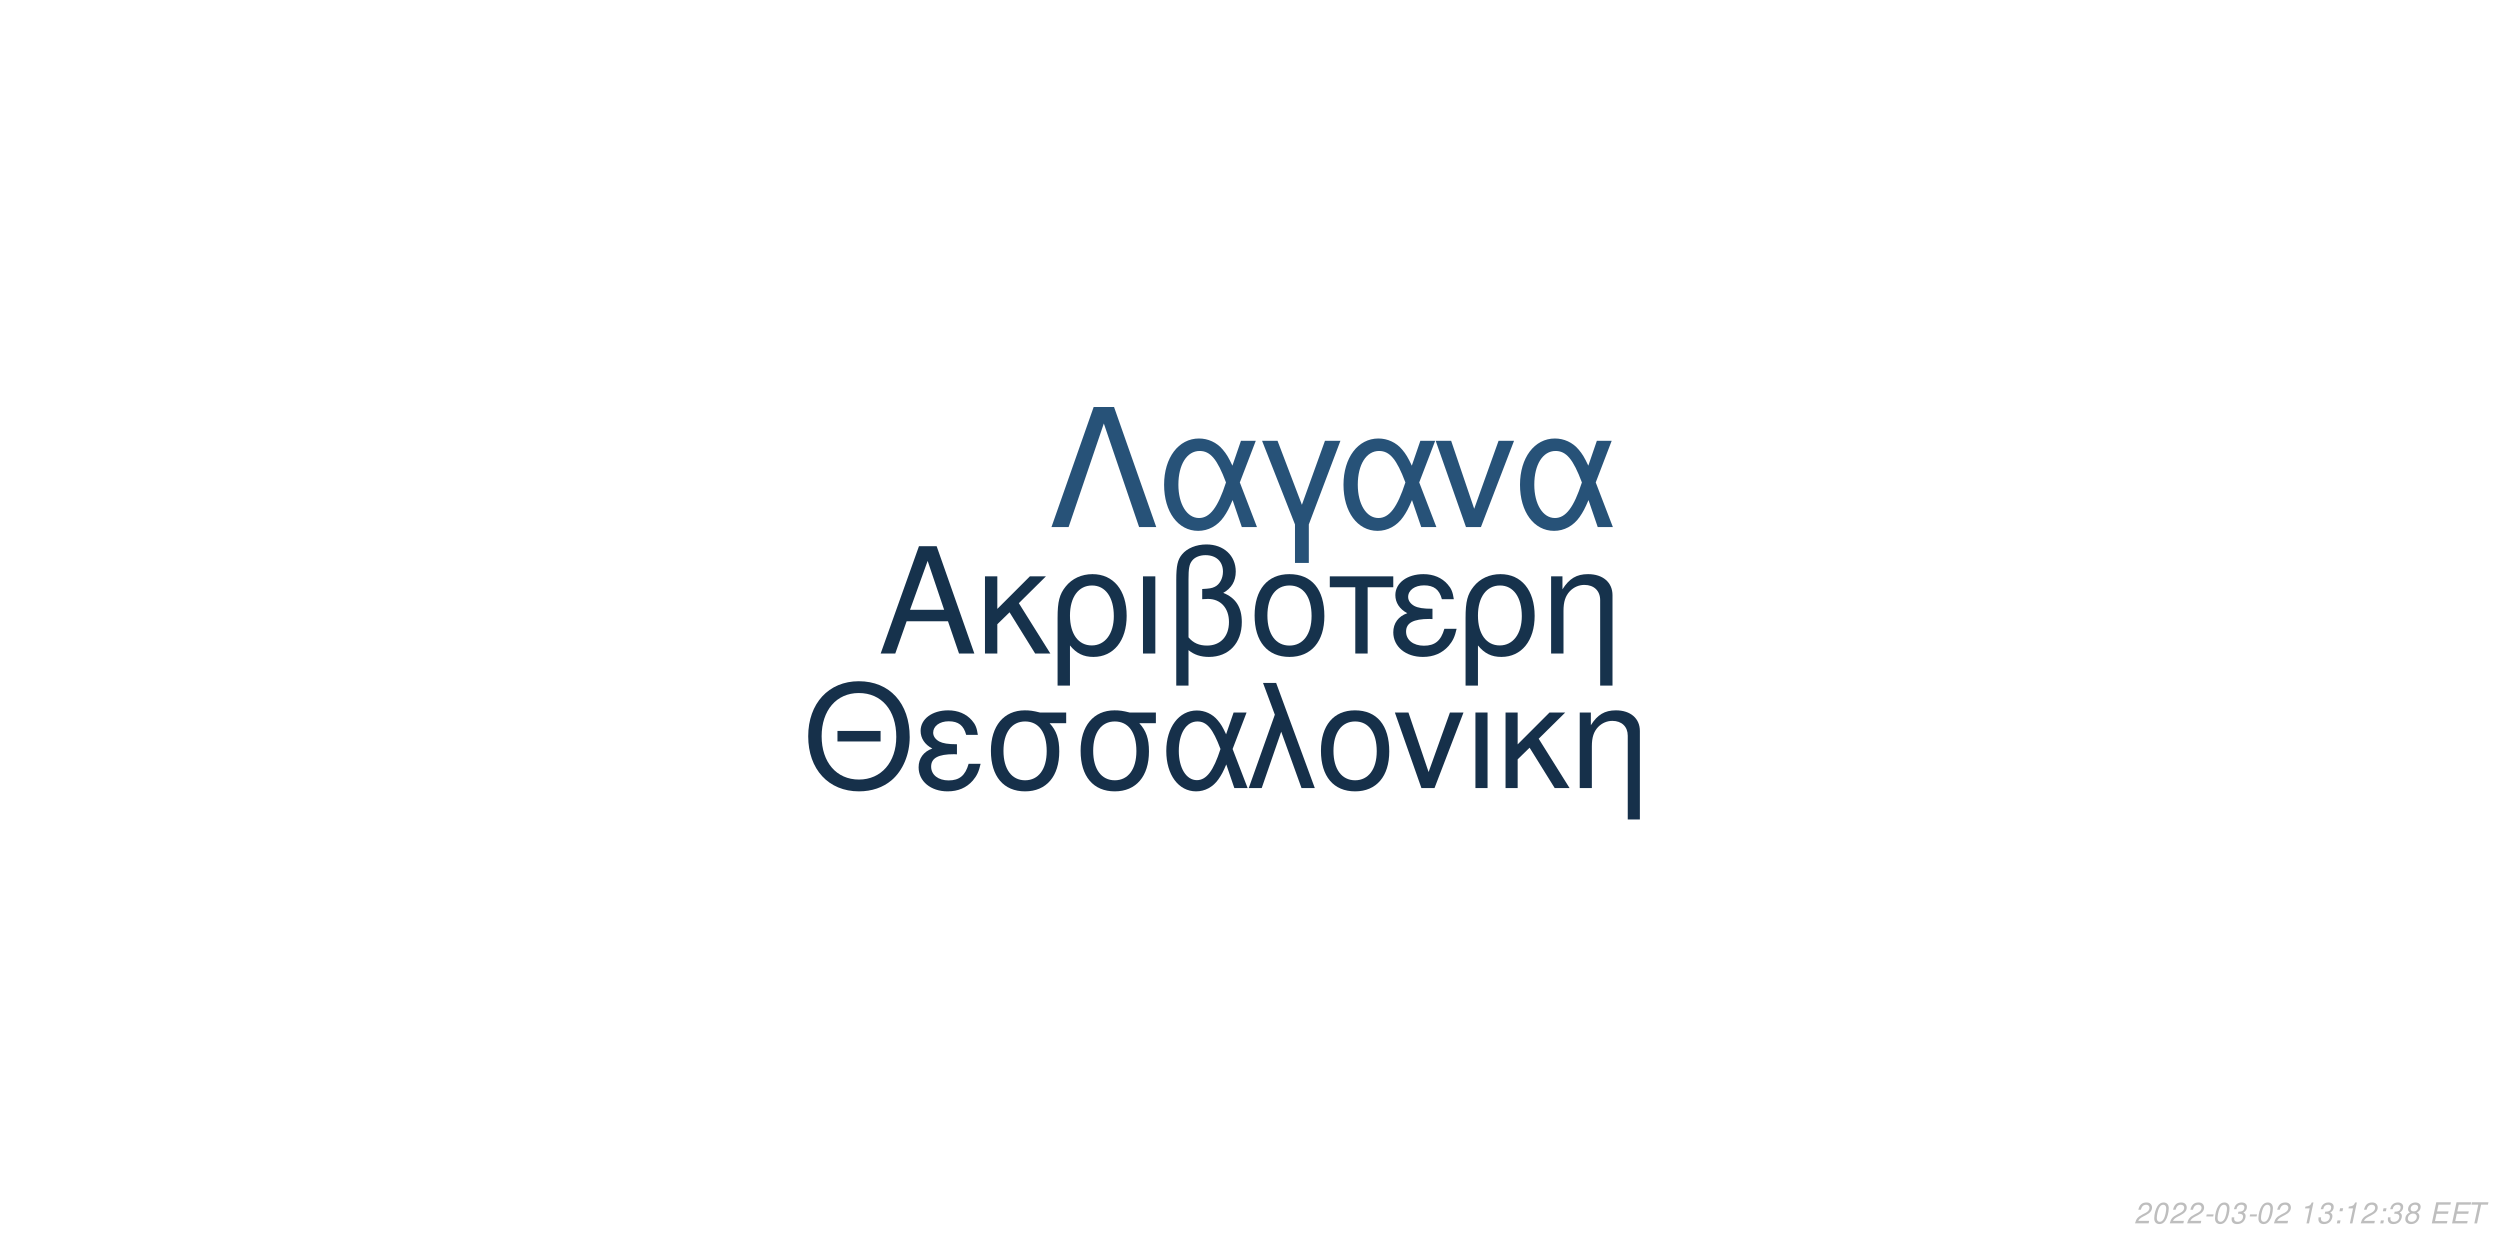
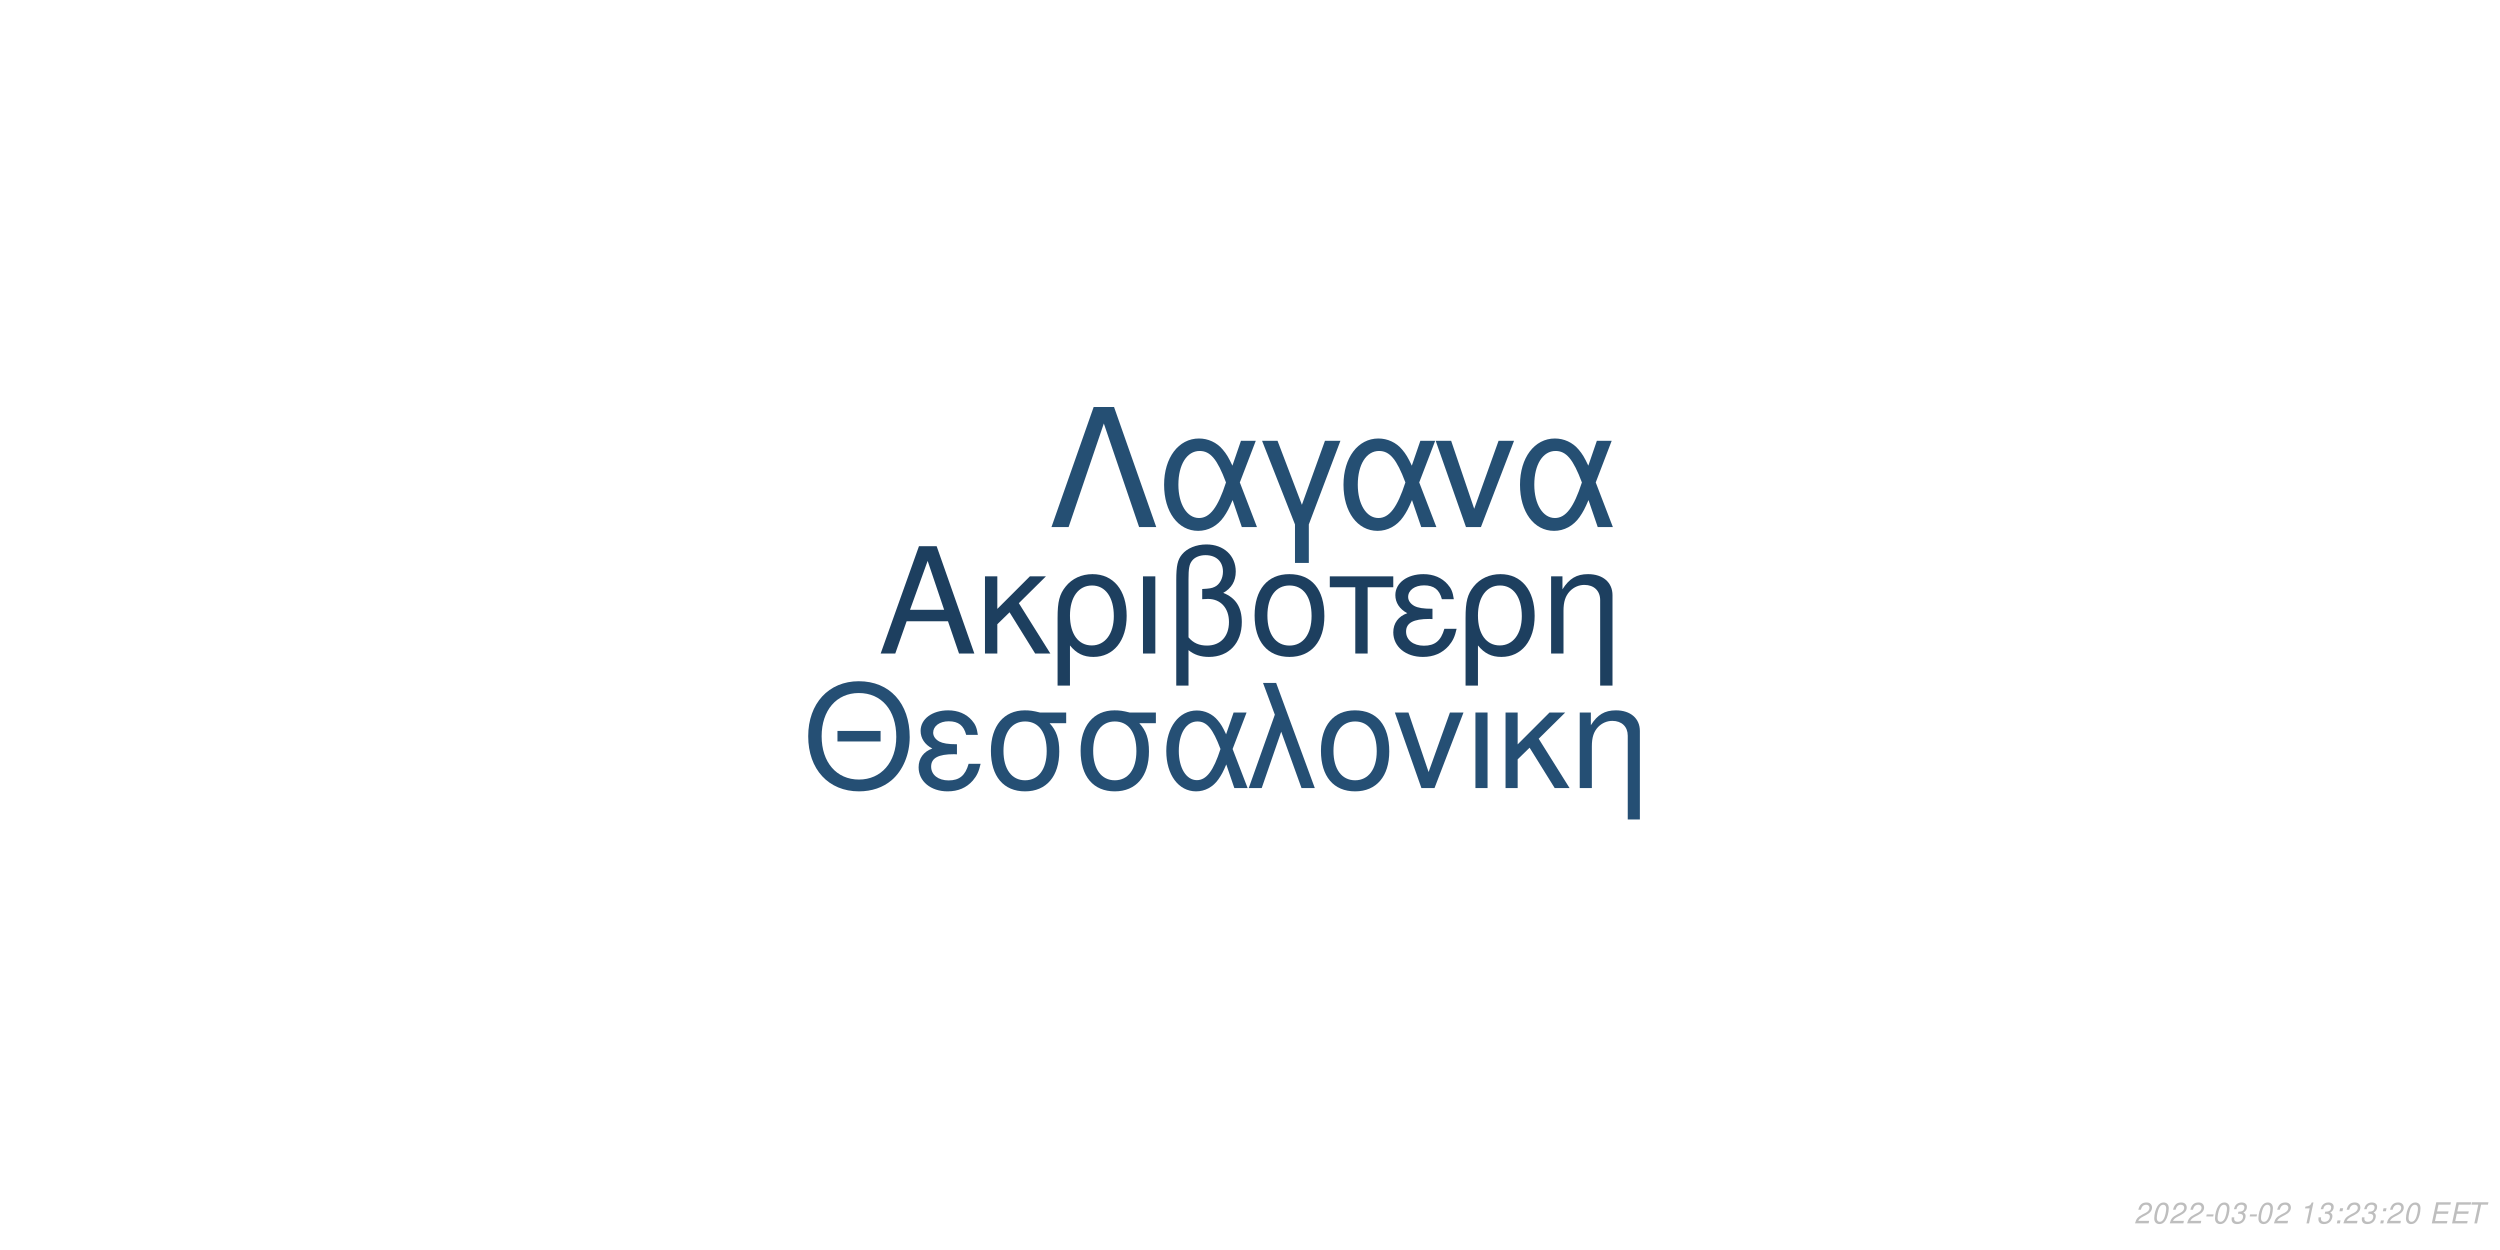
<svg xmlns="http://www.w3.org/2000/svg" xmlns:xlink="http://www.w3.org/1999/xlink" width="864pt" height="432pt" viewBox="0 0 864 432" version="1.1">
  <defs>
    <g>
      <symbol overflow="visible" id="glyph0-0">
        <path style="stroke:none;" d="" />
      </symbol>
      <symbol overflow="visible" id="glyph0-1">
        <path style="stroke:none;" d="M 24.125 -11.141 L 27.938 0 L 33.234 0 L 20.203 -37.094 L 14.094 -37.094 L 0.859 0 L 5.906 0 L 9.828 -11.141 Z M 22.797 -15.109 L 11 -15.109 L 17.094 -32.016 Z M 22.797 -15.109 " />
      </symbol>
      <symbol overflow="visible" id="glyph0-2">
        <path style="stroke:none;" d="M 7.172 -15.422 L 7.172 -26.672 L 2.906 -26.672 L 2.906 0 L 7.172 0 L 7.172 -10.125 L 11.406 -14.25 L 20.25 0 L 25.5 0 L 14.609 -17.406 L 23.969 -26.672 L 18.422 -26.672 Z M 7.172 -15.422 " />
      </symbol>
      <symbol overflow="visible" id="glyph0-3">
        <path style="stroke:none;" d="M 3 11.094 L 7.281 11.094 L 7.281 -2.797 C 9.516 -0.047 11.953 1.172 15.375 1.172 C 22.344 1.172 26.875 -4.422 26.875 -13.031 C 26.875 -21.891 22.297 -27.438 15.062 -27.438 C 11.297 -27.438 7.984 -25.906 5.797 -23.156 C 3.672 -20.516 3 -17.969 3 -12.359 Z M 14.906 -23.516 C 19.547 -23.516 22.438 -19.438 22.438 -12.922 C 22.438 -6.812 19.391 -2.797 14.812 -2.797 C 10.172 -2.797 7.281 -6.766 7.281 -13.125 C 7.281 -19.484 10.234 -23.516 14.906 -23.516 Z M 14.906 -23.516 " />
      </symbol>
      <symbol overflow="visible" id="glyph0-4">
        <path style="stroke:none;" d="M 3.516 0 L 7.781 0 L 7.781 -26.672 L 3.516 -26.672 Z M 3.516 0 " />
      </symbol>
      <symbol overflow="visible" id="glyph0-5">
        <path style="stroke:none;" d="M 4.016 11.094 L 8.25 11.094 L 8.25 -1.172 C 10.172 0.406 12.422 1.172 15.312 1.172 C 22.188 1.172 26.672 -3.609 26.672 -10.891 C 26.672 -15.984 24.578 -19.234 20.25 -20.969 C 23.109 -22.547 24.578 -25.031 24.578 -28.344 C 24.578 -33.844 20.406 -37.703 14.453 -37.703 C 10.938 -37.703 7.734 -36.391 6 -34.25 C 4.484 -32.422 4.016 -30.328 4.016 -25.391 Z M 8.25 -25.656 C 8.25 -29.359 8.5 -30.844 9.469 -32.062 C 10.375 -33.281 12.156 -34 14.094 -34 C 17.812 -34 20.156 -31.812 20.156 -28.297 C 20.156 -25.953 18.984 -23.812 17.297 -23.047 C 16.281 -22.547 15.469 -22.438 12.984 -22.297 L 12.984 -18.781 C 13.734 -18.828 14.344 -18.875 14.969 -18.875 C 19.344 -18.875 22.234 -15.719 22.234 -10.891 C 22.234 -5.906 19.281 -2.75 14.656 -2.75 C 11.953 -2.75 9.922 -3.609 8.25 -5.594 Z M 8.25 -25.656 " />
      </symbol>
      <symbol overflow="visible" id="glyph0-6">
        <path style="stroke:none;" d="M 14.094 -27.438 C 6.562 -27.438 2.094 -22.094 2.094 -13.125 C 2.094 -4.125 6.562 1.172 14.141 1.172 C 21.672 1.172 26.203 -4.172 26.203 -12.922 C 26.203 -22.188 21.828 -27.438 14.094 -27.438 Z M 14.141 -23.516 C 18.938 -23.516 21.781 -19.594 21.781 -12.984 C 21.781 -6.672 18.828 -2.75 14.141 -2.75 C 9.422 -2.75 6.516 -6.672 6.516 -13.125 C 6.516 -19.594 9.422 -23.516 14.141 -23.516 Z M 14.141 -23.516 " />
      </symbol>
      <symbol overflow="visible" id="glyph0-7">
        <path style="stroke:none;" d="M 7.891 0 L 12.156 0 L 12.156 -22.906 L 21.016 -22.906 L 21.016 -26.672 L -0.922 -26.672 L -0.922 -22.906 L 7.891 -22.906 Z M 7.891 0 " />
      </symbol>
      <symbol overflow="visible" id="glyph0-8">
        <path style="stroke:none;" d="M 14.562 -15.469 C 11.344 -15.469 9.562 -15.781 8.297 -16.438 C 6.922 -17.203 6.156 -18.328 6.156 -19.547 C 6.156 -21.891 8.453 -23.562 11.656 -23.562 C 15.062 -23.562 16.953 -22.094 17.812 -18.781 L 21.938 -18.781 C 21.578 -21.266 21.062 -22.5 19.797 -23.922 C 17.812 -26.203 14.906 -27.438 11.453 -27.438 C 5.797 -27.438 1.734 -24.375 1.734 -20.203 C 1.734 -17.609 3.156 -15.375 5.859 -13.938 C 2.797 -12.875 1.016 -10.484 1.016 -7.328 C 1.016 -2.391 5.297 1.172 11.25 1.172 C 14.969 1.172 17.906 -0.109 20.156 -2.641 C 21.578 -4.328 22.297 -5.797 22.906 -8.547 L 18.672 -8.547 C 17.5 -4.422 15.422 -2.703 11.609 -2.703 C 7.938 -2.703 5.438 -4.688 5.438 -7.578 C 5.438 -10.578 7.938 -11.953 13.484 -11.953 C 13.641 -11.953 14.094 -11.953 14.562 -11.906 Z M 14.562 -15.469 " />
      </symbol>
      <symbol overflow="visible" id="glyph0-9">
        <path style="stroke:none;" d="M 3.562 -26.672 L 3.562 0 L 7.844 0 L 7.844 -14.703 C 7.844 -17.906 8.5 -19.891 10.031 -21.531 C 11.406 -22.953 13.188 -23.719 15.062 -23.719 C 18.375 -23.719 20.516 -21.672 20.516 -18.469 L 20.516 11.094 L 24.781 11.094 L 24.781 -20.156 C 24.781 -24.578 21.469 -27.438 16.328 -27.438 C 12.359 -27.438 9.828 -25.906 7.484 -22.188 L 7.484 -26.672 Z M 3.562 -26.672 " />
      </symbol>
      <symbol overflow="visible" id="glyph1-0">
        <path style="stroke:none;" d="" />
      </symbol>
      <symbol overflow="visible" id="glyph1-1">
        <path style="stroke:none;" d="M 26.859 -19.734 L 11.953 -19.734 L 11.953 -16.094 L 26.859 -16.094 Z M 19.328 -36.922 C 8.922 -36.922 1.844 -29.25 1.844 -17.891 C 1.844 -6.484 8.875 1.141 19.391 1.141 C 23.812 1.141 27.703 -0.203 30.641 -2.688 C 34.578 -6.031 36.922 -11.656 36.922 -17.594 C 36.922 -29.297 30 -36.922 19.328 -36.922 Z M 19.328 -32.844 C 27.203 -32.844 32.281 -26.906 32.281 -17.688 C 32.281 -8.922 27.062 -2.938 19.391 -2.938 C 11.609 -2.938 6.484 -8.922 6.484 -17.891 C 6.484 -26.859 11.609 -32.844 19.328 -32.844 Z M 19.328 -32.844 " />
      </symbol>
      <symbol overflow="visible" id="glyph1-2">
        <path style="stroke:none;" d="M 14.25 -15.141 C 11.109 -15.141 9.375 -15.453 8.125 -16.094 C 6.781 -16.844 6.031 -17.938 6.031 -19.141 C 6.031 -21.422 8.266 -23.078 11.406 -23.078 C 14.75 -23.078 16.594 -21.625 17.438 -18.391 L 21.469 -18.391 C 21.125 -20.828 20.625 -22.031 19.391 -23.422 C 17.438 -25.656 14.594 -26.859 11.219 -26.859 C 5.688 -26.859 1.688 -23.875 1.688 -19.781 C 1.688 -17.234 3.094 -15.047 5.734 -13.656 C 2.734 -12.609 1 -10.266 1 -7.172 C 1 -2.344 5.188 1.141 11.016 1.141 C 14.656 1.141 17.547 -0.094 19.734 -2.594 C 21.125 -4.234 21.828 -5.688 22.422 -8.375 L 18.281 -8.375 C 17.141 -4.328 15.094 -2.641 11.359 -2.641 C 7.766 -2.641 5.328 -4.578 5.328 -7.422 C 5.328 -10.359 7.766 -11.703 13.203 -11.703 C 13.359 -11.703 13.797 -11.703 14.25 -11.656 Z M 14.25 -15.141 " />
      </symbol>
      <symbol overflow="visible" id="glyph1-3">
        <path style="stroke:none;" d="M 29 -26.109 L 19.938 -26.109 C 17.594 -26.703 16.438 -26.859 14.703 -26.859 C 7.469 -26.859 2.984 -21.469 2.984 -12.859 C 2.984 -4.031 7.375 1.141 14.797 1.141 C 22.172 1.141 26.609 -4.078 26.609 -12.656 C 26.609 -17.047 25.656 -19.828 23.266 -22.422 L 29 -22.422 Z M 14.797 -23.016 C 19.531 -23.016 22.266 -19.234 22.266 -12.75 C 22.266 -6.531 19.438 -2.688 14.797 -2.688 C 10.172 -2.688 7.328 -6.531 7.328 -12.859 C 7.328 -19.188 10.172 -23.016 14.797 -23.016 Z M 14.797 -23.016 " />
      </symbol>
      <symbol overflow="visible" id="glyph1-4">
        <path style="stroke:none;" d="M 29.344 -26.109 L 24.859 -26.109 L 22.266 -18.578 C 21.125 -21.031 20.484 -22.125 19.328 -23.469 C 17.547 -25.609 14.906 -26.812 12.156 -26.812 C 5.984 -26.812 1.594 -20.984 1.594 -12.812 C 1.594 -4.578 5.828 1.141 11.906 1.141 C 14.953 1.141 17.734 -0.344 19.625 -3.047 C 20.672 -4.531 21.281 -5.688 22.328 -8.172 L 25.109 0 L 29.703 0 L 24.516 -13.5 Z M 20.328 -13.5 C 17.891 -5.922 15.453 -2.734 12.156 -2.734 C 8.516 -2.734 5.922 -6.922 5.922 -12.812 C 5.922 -18.938 8.516 -23.016 12.359 -23.016 C 15.594 -23.016 17.688 -20.531 20.328 -13.5 Z M 20.328 -13.5 " />
      </symbol>
      <symbol overflow="visible" id="glyph1-5">
        <path style="stroke:none;" d="M 1.094 0 L 5.578 0 L 12.312 -19.484 L 19.328 0 L 23.922 0 L 10.562 -36.328 L 6.031 -36.328 L 10.109 -25.359 Z M 1.094 0 " />
      </symbol>
      <symbol overflow="visible" id="glyph1-6">
        <path style="stroke:none;" d="M 13.797 -26.859 C 6.422 -26.859 2.047 -21.625 2.047 -12.859 C 2.047 -4.031 6.422 1.141 13.859 1.141 C 21.234 1.141 25.656 -4.078 25.656 -12.656 C 25.656 -21.719 21.375 -26.859 13.797 -26.859 Z M 13.859 -23.016 C 18.531 -23.016 21.328 -19.188 21.328 -12.703 C 21.328 -6.531 18.438 -2.688 13.859 -2.688 C 9.219 -2.688 6.375 -6.531 6.375 -12.859 C 6.375 -19.188 9.219 -23.016 13.859 -23.016 Z M 13.859 -23.016 " />
      </symbol>
      <symbol overflow="visible" id="glyph1-7">
        <path style="stroke:none;" d="M 14.297 0 L 24.312 -26.109 L 19.625 -26.109 L 12.25 -5.531 L 5.281 -26.109 L 0.594 -26.109 L 9.766 0 Z M 14.297 0 " />
      </symbol>
      <symbol overflow="visible" id="glyph1-8">
        <path style="stroke:none;" d="M 3.438 0 L 7.625 0 L 7.625 -26.109 L 3.438 -26.109 Z M 3.438 0 " />
      </symbol>
      <symbol overflow="visible" id="glyph1-9">
        <path style="stroke:none;" d="M 7.031 -15.094 L 7.031 -26.109 L 2.844 -26.109 L 2.844 0 L 7.031 0 L 7.031 -9.922 L 11.156 -13.953 L 19.828 0 L 24.969 0 L 14.297 -17.047 L 23.469 -26.109 L 18.031 -26.109 Z M 7.031 -15.094 " />
      </symbol>
      <symbol overflow="visible" id="glyph1-10">
        <path style="stroke:none;" d="M 3.484 -26.109 L 3.484 0 L 7.672 0 L 7.672 -14.406 C 7.672 -17.547 8.328 -19.484 9.812 -21.078 C 11.156 -22.469 12.906 -23.219 14.75 -23.219 C 17.984 -23.219 20.078 -21.234 20.078 -18.094 L 20.078 10.859 L 24.266 10.859 L 24.266 -19.734 C 24.266 -24.062 21.031 -26.859 16 -26.859 C 12.109 -26.859 9.609 -25.359 7.328 -21.719 L 7.328 -26.109 Z M 3.484 -26.109 " />
      </symbol>
      <symbol overflow="visible" id="glyph2-0">
        <path style="stroke:none;" d="" />
      </symbol>
      <symbol overflow="visible" id="glyph2-1">
        <path style="stroke:none;" d="M 22.531 -41.484 L 15.484 -41.484 L 0.906 0 L 6.828 0 L 19 -35.797 L 31.188 0 L 37.109 0 Z M 22.531 -41.484 " />
      </symbol>
      <symbol overflow="visible" id="glyph2-2">
        <path style="stroke:none;" d="M 33.516 -29.812 L 28.391 -29.812 L 25.438 -21.219 C 24.125 -24.016 23.391 -25.266 22.078 -26.797 C 20.031 -29.25 17.016 -30.609 13.891 -30.609 C 6.828 -30.609 1.828 -23.953 1.828 -14.625 C 1.828 -5.234 6.656 1.312 13.594 1.312 C 17.078 1.312 20.266 -0.391 22.422 -3.469 C 23.609 -5.172 24.297 -6.484 25.5 -9.328 L 28.688 0 L 33.922 0 L 28 -15.422 Z M 23.219 -15.422 C 20.422 -6.766 17.641 -3.125 13.891 -3.125 C 9.734 -3.125 6.766 -7.906 6.766 -14.625 C 6.766 -21.625 9.734 -26.297 14.109 -26.297 C 17.812 -26.297 20.203 -23.453 23.219 -15.422 Z M 23.219 -15.422 " />
      </symbol>
      <symbol overflow="visible" id="glyph2-3">
        <path style="stroke:none;" d="M 12.062 12.406 L 16.844 12.406 L 16.844 -0.906 L 27.766 -29.812 L 22.422 -29.812 L 14.453 -7.688 L 6.031 -29.812 L 0.688 -29.812 L 12.062 -0.906 Z M 12.062 12.406 " />
      </symbol>
      <symbol overflow="visible" id="glyph2-4">
        <path style="stroke:none;" d="M 16.328 0 L 27.766 -29.812 L 22.422 -29.812 L 14 -6.312 L 6.031 -29.812 L 0.688 -29.812 L 11.156 0 Z M 16.328 0 " />
      </symbol>
      <symbol overflow="visible" id="glyph3-0">
        <path style="stroke:none;" d="" />
      </symbol>
      <symbol overflow="visible" id="glyph3-1">
        <path style="stroke:none;" d="M 5.234 -0.875 L 1.469 -0.875 C 1.641 -1.375 2.203 -1.891 3.109 -2.344 L 4.234 -2.938 C 5.562 -3.625 6.219 -4.469 6.219 -5.484 C 6.219 -5.938 6.062 -6.359 5.797 -6.656 C 5.469 -7.047 4.984 -7.234 4.312 -7.234 C 2.766 -7.234 1.891 -6.453 1.484 -4.734 L 2.375 -4.734 C 2.484 -5.188 2.609 -5.484 2.797 -5.75 C 3.094 -6.203 3.609 -6.453 4.188 -6.453 C 4.891 -6.453 5.344 -6.031 5.344 -5.375 C 5.344 -4.703 4.859 -4.094 4.016 -3.656 L 2.984 -3.125 C 1.234 -2.188 0.797 -1.656 0.344 -0.016 L 5.047 -0.016 Z M 5.234 -0.875 " />
      </symbol>
      <symbol overflow="visible" id="glyph3-2">
        <path style="stroke:none;" d="M 4.203 -7.234 C 3.375 -7.234 2.688 -6.812 2.125 -5.984 C 1.484 -5.047 0.984 -3.188 0.984 -1.734 C 0.984 -1.109 1.172 -0.562 1.484 -0.266 C 1.797 0.047 2.281 0.234 2.766 0.234 C 3.625 0.234 4.281 -0.156 4.859 -1.016 C 5.516 -1.953 6 -3.797 6 -5.266 C 6 -6.5 5.328 -7.234 4.203 -7.234 Z M 4.094 -6.453 C 4.734 -6.453 5.125 -5.984 5.125 -5.156 C 5.125 -4.203 4.781 -2.625 4.406 -1.812 C 3.984 -0.938 3.516 -0.547 2.875 -0.547 C 2.25 -0.547 1.875 -1.031 1.875 -1.828 C 1.875 -2.797 2.203 -4.344 2.594 -5.203 C 2.984 -6.047 3.453 -6.453 4.094 -6.453 Z M 4.094 -6.453 " />
      </symbol>
      <symbol overflow="visible" id="glyph3-3">
        <path style="stroke:none;" d="M 3.516 -3.125 L 1.125 -3.125 L 0.969 -2.406 L 3.359 -2.406 Z M 3.516 -3.125 " />
      </symbol>
      <symbol overflow="visible" id="glyph3-4">
        <path style="stroke:none;" d="M 2.922 -3.312 C 3.125 -3.344 3.234 -3.344 3.375 -3.344 C 4.203 -3.344 4.688 -3 4.688 -2.406 C 4.688 -1.312 3.906 -0.547 2.781 -0.547 C 2.047 -0.547 1.594 -0.938 1.594 -1.562 C 1.594 -1.719 1.609 -1.844 1.656 -2.094 L 0.766 -2.094 C 0.734 -1.797 0.719 -1.641 0.719 -1.469 C 0.719 -0.375 1.406 0.234 2.641 0.234 C 3.547 0.234 4.297 -0.078 4.812 -0.656 C 5.266 -1.156 5.562 -1.875 5.562 -2.547 C 5.562 -3.125 5.344 -3.453 4.797 -3.734 C 5.641 -4.234 6.016 -4.844 6.016 -5.734 C 6.016 -6.656 5.312 -7.234 4.203 -7.234 C 3.375 -7.234 2.672 -6.938 2.188 -6.375 C 1.891 -6.031 1.703 -5.641 1.516 -4.906 L 2.391 -4.906 C 2.5 -5.359 2.594 -5.594 2.734 -5.812 C 3.047 -6.234 3.516 -6.453 4.078 -6.453 C 4.734 -6.453 5.141 -6.125 5.141 -5.578 C 5.141 -5.188 5.016 -4.797 4.797 -4.547 C 4.516 -4.234 4 -4.062 3.266 -4.062 L 3.078 -4.062 Z M 2.922 -3.312 " />
      </symbol>
      <symbol overflow="visible" id="glyph3-5">
        <path style="stroke:none;" d="" />
      </symbol>
      <symbol overflow="visible" id="glyph3-6">
        <path style="stroke:none;" d="M 3.703 -5.188 L 2.594 0 L 3.469 0 L 5.016 -7.234 L 4.438 -7.234 C 3.906 -6.156 3.688 -6.016 2.234 -5.812 L 2.109 -5.188 Z M 3.703 -5.188 " />
      </symbol>
      <symbol overflow="visible" id="glyph3-7">
        <path style="stroke:none;" d="M 2.359 -1.031 L 1.312 -1.031 L 1.094 0 L 2.141 0 Z M 3.266 -5.234 L 2.219 -5.234 L 2 -4.203 L 3.047 -4.203 Z M 3.266 -5.234 " />
      </symbol>
      <symbol overflow="visible" id="glyph3-8">
-         <path style="stroke:none;" d="M 4.766 -3.797 C 5.078 -3.969 5.234 -4.078 5.438 -4.234 C 5.812 -4.594 6.062 -5.172 6.062 -5.734 C 6.062 -6.625 5.344 -7.234 4.266 -7.234 C 2.812 -7.234 1.703 -6.219 1.703 -4.875 C 1.703 -4.406 1.875 -4.125 2.359 -3.812 C 1.297 -3.312 0.75 -2.516 0.75 -1.469 C 0.75 -0.438 1.547 0.234 2.812 0.234 C 3.656 0.234 4.359 -0.094 4.938 -0.734 C 5.359 -1.234 5.609 -1.859 5.609 -2.438 C 5.609 -3.047 5.312 -3.516 4.766 -3.797 Z M 4.109 -6.453 C 4.797 -6.453 5.188 -6.125 5.188 -5.578 C 5.188 -5.266 5.062 -4.922 4.859 -4.672 C 4.562 -4.312 4.188 -4.156 3.656 -4.156 C 2.984 -4.156 2.594 -4.453 2.594 -4.984 C 2.594 -5.859 3.203 -6.453 4.109 -6.453 Z M 3.453 -3.406 C 4.234 -3.406 4.734 -2.984 4.734 -2.312 C 4.734 -1.312 3.922 -0.547 2.875 -0.547 C 2.125 -0.547 1.625 -0.969 1.625 -1.625 C 1.625 -2.609 2.438 -3.406 3.453 -3.406 Z M 3.453 -3.406 " />
+         <path style="stroke:none;" d="M 2.547 -3.312 L 6.5 -3.312 L 6.688 -4.141 L 2.719 -4.141 L 3.219 -6.469 L 7.344 -6.469 L 7.516 -7.297 L 2.453 -7.297 L 0.906 0 L 6.125 0 L 6.297 -0.812 L 2.016 -0.812 Z M 2.547 -3.312 " />
      </symbol>
      <symbol overflow="visible" id="glyph3-9">
-         <path style="stroke:none;" d="M 2.547 -3.312 L 6.5 -3.312 L 6.688 -4.141 L 2.719 -4.141 L 3.219 -6.469 L 7.344 -6.469 L 7.516 -7.297 L 2.453 -7.297 L 0.906 0 L 6.125 0 L 6.297 -0.812 L 2.016 -0.812 Z M 2.547 -3.312 " />
-       </symbol>
-       <symbol overflow="visible" id="glyph3-10">
        <path style="stroke:none;" d="M 4.938 -6.469 L 7.312 -6.469 L 7.484 -7.297 L 1.75 -7.297 L 1.578 -6.469 L 3.984 -6.469 L 2.609 0 L 3.547 0 Z M 4.938 -6.469 " />
      </symbol>
    </g>
  </defs>
  <g id="surface1">
    <rect x="0" y="0" width="864" height="432" style="fill:rgb(100%,100%,100%);fill-opacity:1;stroke:none;" />
-     <g style="fill:rgb(8.627%,19.608%,29.804%);fill-opacity:1;">
+     <g style="fill:rgb(11.373%,24.706%,37.255%);fill-opacity:1;">
      <use xlink:href="#glyph0-1" x="303.5" y="225.861" />
      <use xlink:href="#glyph0-2" x="337.5" y="225.861" />
      <use xlink:href="#glyph0-3" x="362.5" y="225.861" />
      <use xlink:href="#glyph0-4" x="391.5" y="225.861" />
      <use xlink:href="#glyph0-5" x="402.5" y="225.861" />
      <use xlink:href="#glyph0-6" x="431.5" y="225.861" />
      <use xlink:href="#glyph0-7" x="460.5" y="225.861" />
      <use xlink:href="#glyph0-8" x="480.5" y="225.861" />
      <use xlink:href="#glyph0-3" x="503.5" y="225.861" />
      <use xlink:href="#glyph0-9" x="532.5" y="225.861" />
    </g>
-     <g style="fill:rgb(8.627%,18.824%,29.02%);fill-opacity:1;">
+     <g style="fill:rgb(14.51%,30.98%,45.49%);fill-opacity:1;">
      <use xlink:href="#glyph1-1" x="277.473" y="272.354" />
      <use xlink:href="#glyph1-2" x="316.473" y="272.354" />
      <use xlink:href="#glyph1-3" x="339.473" y="272.354" />
      <use xlink:href="#glyph1-3" x="370.473" y="272.354" />
      <use xlink:href="#glyph1-4" x="401.473" y="272.354" />
      <use xlink:href="#glyph1-5" x="430.473" y="272.354" />
      <use xlink:href="#glyph1-6" x="454.473" y="272.354" />
      <use xlink:href="#glyph1-7" x="481.473" y="272.354" />
      <use xlink:href="#glyph1-8" x="506.473" y="272.354" />
      <use xlink:href="#glyph1-9" x="517.473" y="272.354" />
      <use xlink:href="#glyph1-10" x="542.473" y="272.354" />
    </g>
-     <g style="fill:rgb(15.294%,32.157%,47.059%);fill-opacity:1;">
+     <g style="fill:rgb(14.51%,30.98%,45.098%);fill-opacity:1;">
      <use xlink:href="#glyph2-1" x="362.484" y="182.152" />
      <use xlink:href="#glyph2-2" x="400.484" y="182.152" />
      <use xlink:href="#glyph2-3" x="435.484" y="182.152" />
      <use xlink:href="#glyph2-2" x="462.484" y="182.152" />
      <use xlink:href="#glyph2-4" x="495.484" y="182.152" />
      <use xlink:href="#glyph2-2" x="523.484" y="182.152" />
    </g>
    <g style="fill:rgb(74.51%,74.51%,74.51%);fill-opacity:1;">
      <use xlink:href="#glyph3-1" x="737.52" y="422.81" />
      <use xlink:href="#glyph3-2" x="743.52" y="422.81" />
      <use xlink:href="#glyph3-1" x="749.52" y="422.81" />
      <use xlink:href="#glyph3-1" x="755.52" y="422.81" />
      <use xlink:href="#glyph3-3" x="761.52" y="422.81" />
      <use xlink:href="#glyph3-2" x="764.52" y="422.81" />
      <use xlink:href="#glyph3-4" x="770.52" y="422.81" />
      <use xlink:href="#glyph3-3" x="776.52" y="422.81" />
      <use xlink:href="#glyph3-2" x="779.52" y="422.81" />
      <use xlink:href="#glyph3-1" x="785.52" y="422.81" />
      <use xlink:href="#glyph3-5" x="791.52" y="422.81" />
      <use xlink:href="#glyph3-6" x="794.52" y="422.81" />
      <use xlink:href="#glyph3-4" x="800.52" y="422.81" />
      <use xlink:href="#glyph3-7" x="806.52" y="422.81" />
-       <use xlink:href="#glyph3-6" x="809.52" y="422.81" />
-       <use xlink:href="#glyph3-1" x="815.52" y="422.81" />
+       <use xlink:href="#glyph3-1" x="809.52" y="422.81" />
+       <use xlink:href="#glyph3-4" x="815.52" y="422.81" />
      <use xlink:href="#glyph3-7" x="821.52" y="422.81" />
-       <use xlink:href="#glyph3-4" x="824.52" y="422.81" />
-       <use xlink:href="#glyph3-8" x="830.52" y="422.81" />
+       <use xlink:href="#glyph3-1" x="824.52" y="422.81" />
+       <use xlink:href="#glyph3-2" x="830.52" y="422.81" />
      <use xlink:href="#glyph3-5" x="836.52" y="422.81" />
-       <use xlink:href="#glyph3-9" x="839.52" y="422.81" />
-       <use xlink:href="#glyph3-9" x="846.52" y="422.81" />
-       <use xlink:href="#glyph3-10" x="852.52" y="422.81" />
+       <use xlink:href="#glyph3-8" x="839.52" y="422.81" />
+       <use xlink:href="#glyph3-8" x="846.52" y="422.81" />
+       <use xlink:href="#glyph3-9" x="852.52" y="422.81" />
    </g>
  </g>
</svg>
